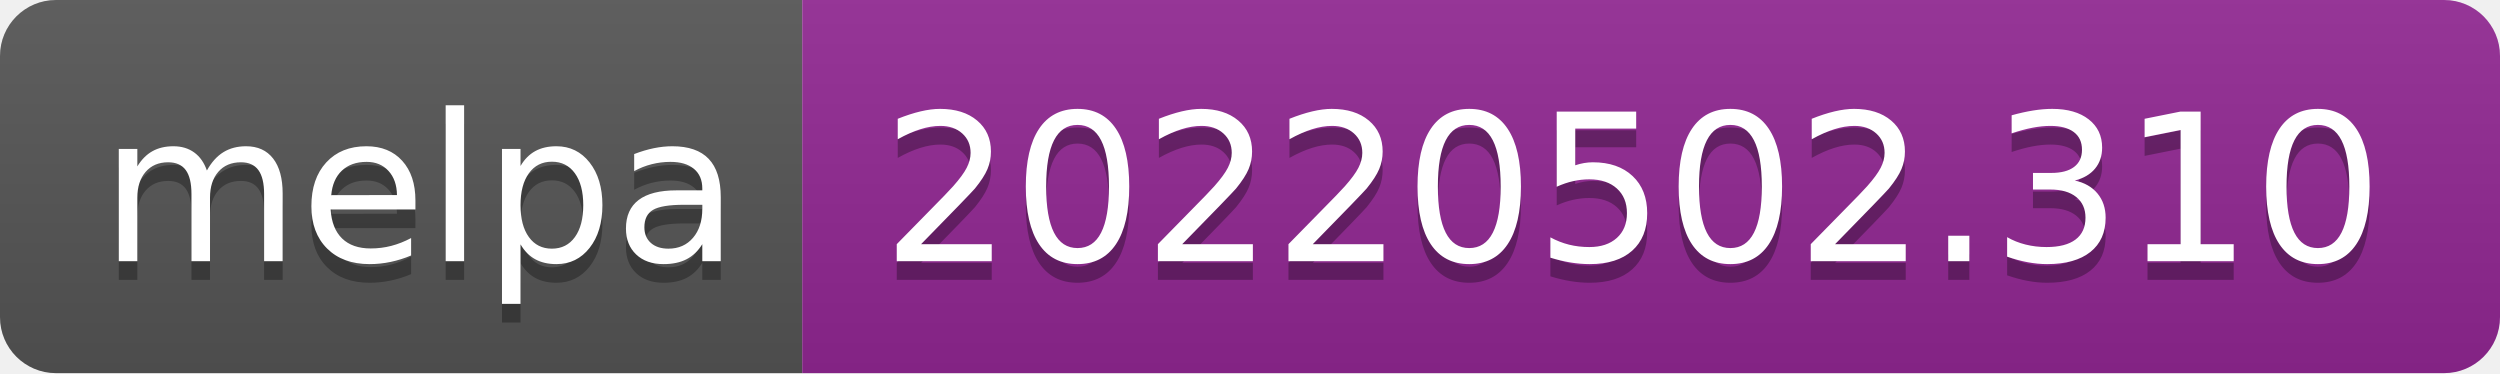
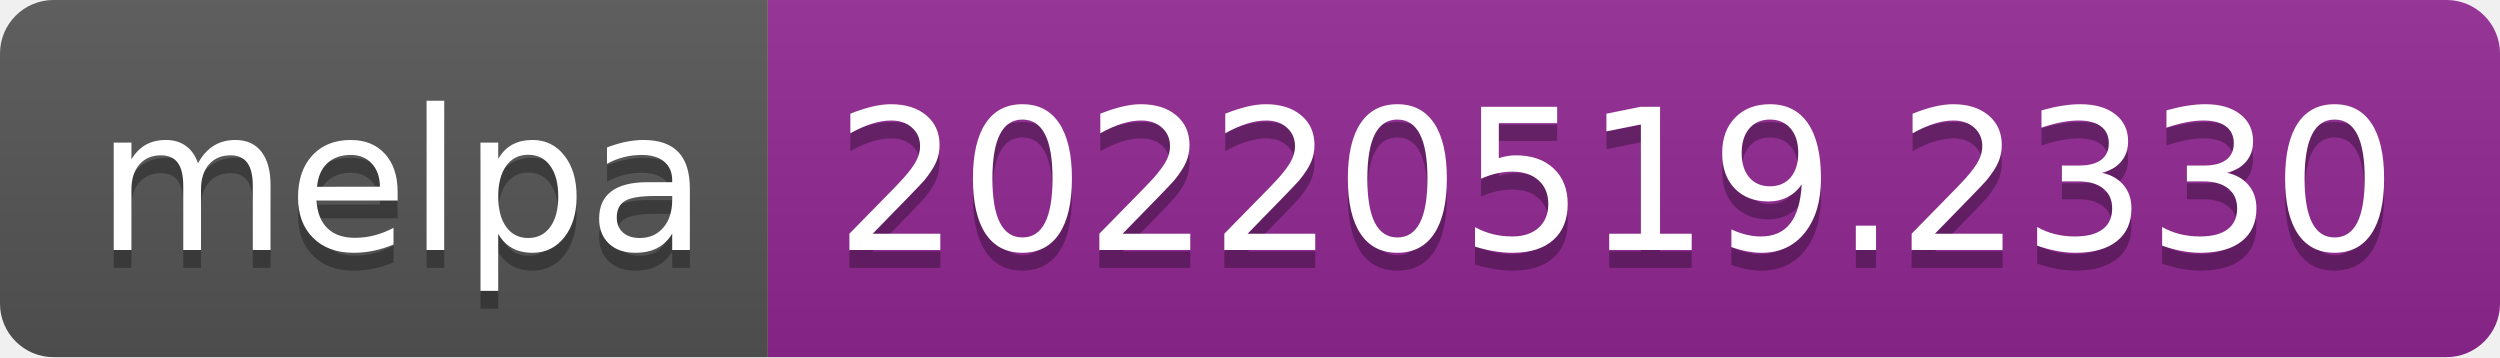
- <svg xmlns="http://www.w3.org/2000/svg" width="134" height="20" role="img" aria-label="melpa: 20220502.310">
+ <svg xmlns="http://www.w3.org/2000/svg" width="140" height="20" role="img" aria-label="melpa: 20220519.2330">
  <linearGradient id="s" x2="0" y2="100%">
    <stop offset="0" stop-color="#bbb" stop-opacity=".1" />
    <stop offset="1" stop-opacity=".1" />
  </linearGradient>
  <clipPath id="r">
-     <rect width="134" height="20" rx="3" fill="#fff" />
+     <rect width="140" height="20" rx="3" fill="#fff" />
  </clipPath>
  <g clip-path="url(#r)">
    <rect width="43" height="20" fill="#555" />
-     <rect x="43" width="91" height="20" fill="#922793" />
-     <rect width="134" height="20" fill="url(#s)" />
+     <rect x="43" width="97" height="20" fill="#922793" />
+     <rect width="140" height="20" fill="url(#s)" />
  </g>
  <g fill="#fff" text-anchor="middle" font-family="Verdana,Geneva,DejaVu Sans,sans-serif" text-rendering="geometricPrecision" font-size="110">
    <text aria-hidden="true" x="225" y="150" fill="#010101" fill-opacity=".3" transform="scale(.1)" textLength="330">melpa</text>
    <text x="225" y="140" transform="scale(.1)" fill="#fff" textLength="330">melpa</text>
-     <text aria-hidden="true" x="875" y="150" fill="#010101" fill-opacity=".3" transform="scale(.1)" textLength="810">20220502.310</text>
-     <text x="875" y="140" transform="scale(.1)" fill="#fff" textLength="810">20220502.310</text>
+     <text aria-hidden="true" x="905" y="150" fill="#010101" fill-opacity=".3" transform="scale(.1)" textLength="870">20220519.2330</text>
+     <text x="905" y="140" transform="scale(.1)" fill="#fff" textLength="870">20220519.2330</text>
  </g>
</svg>
